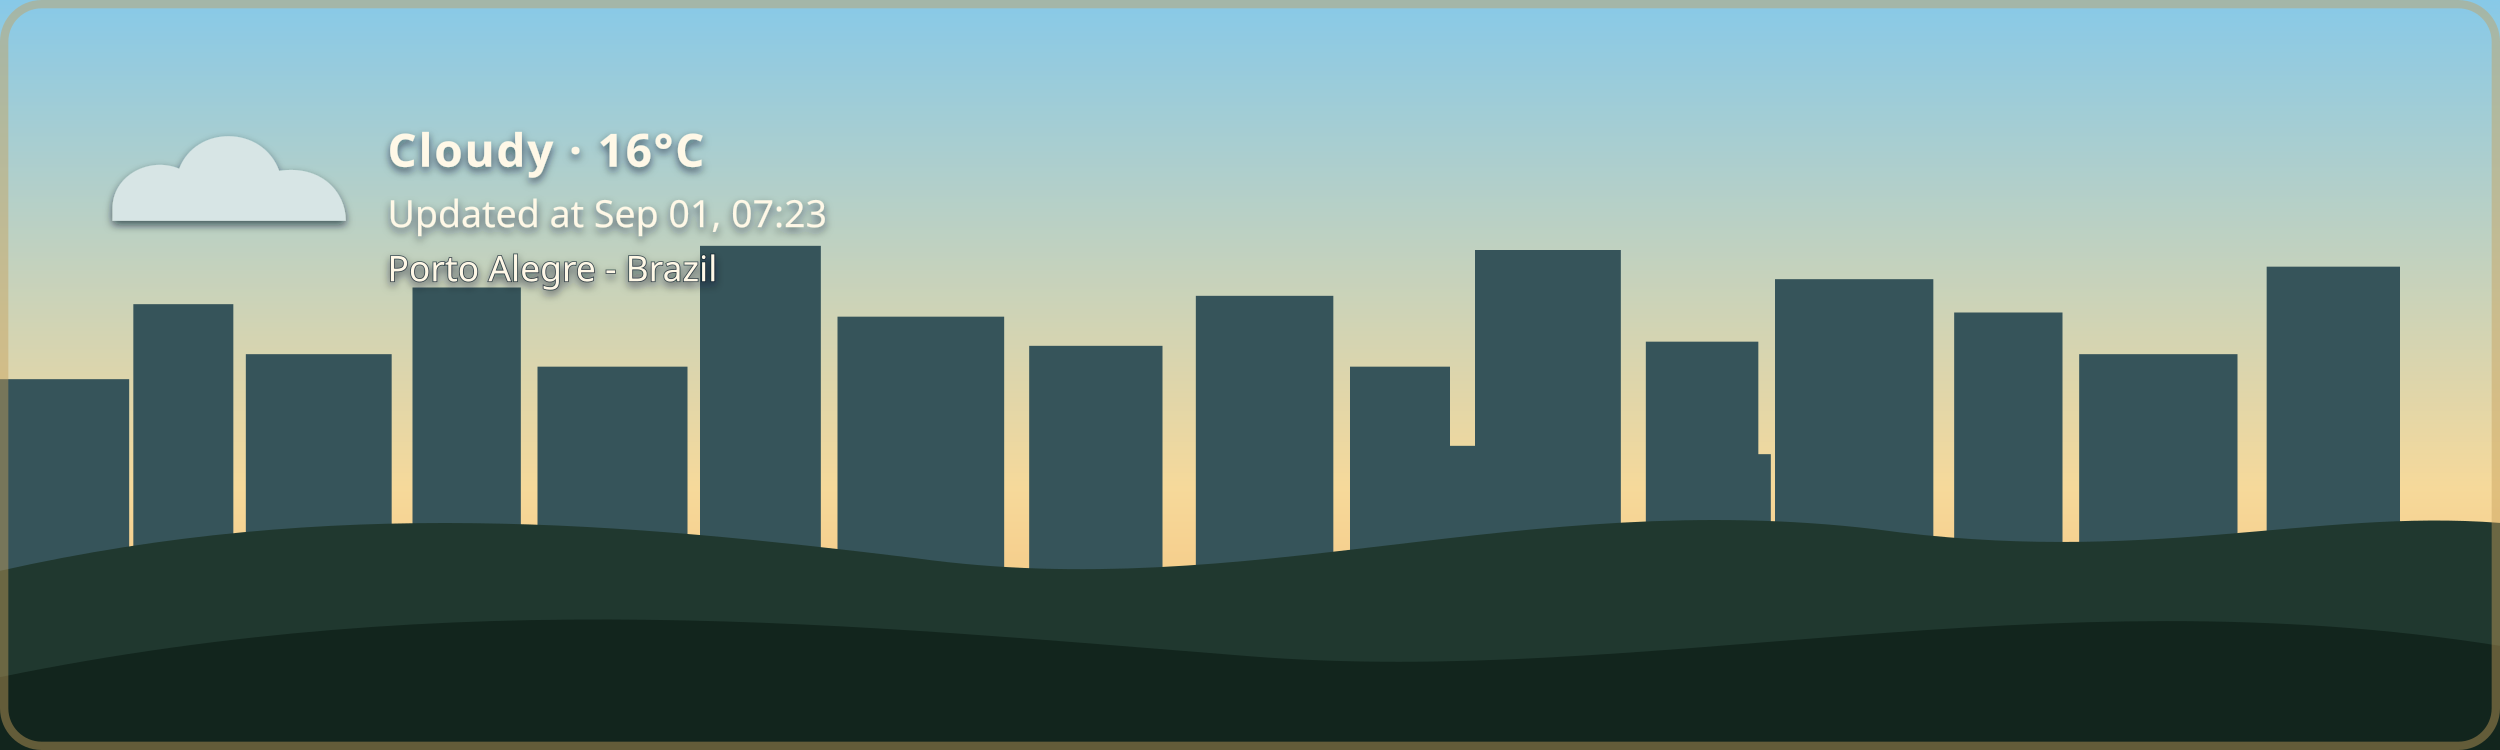
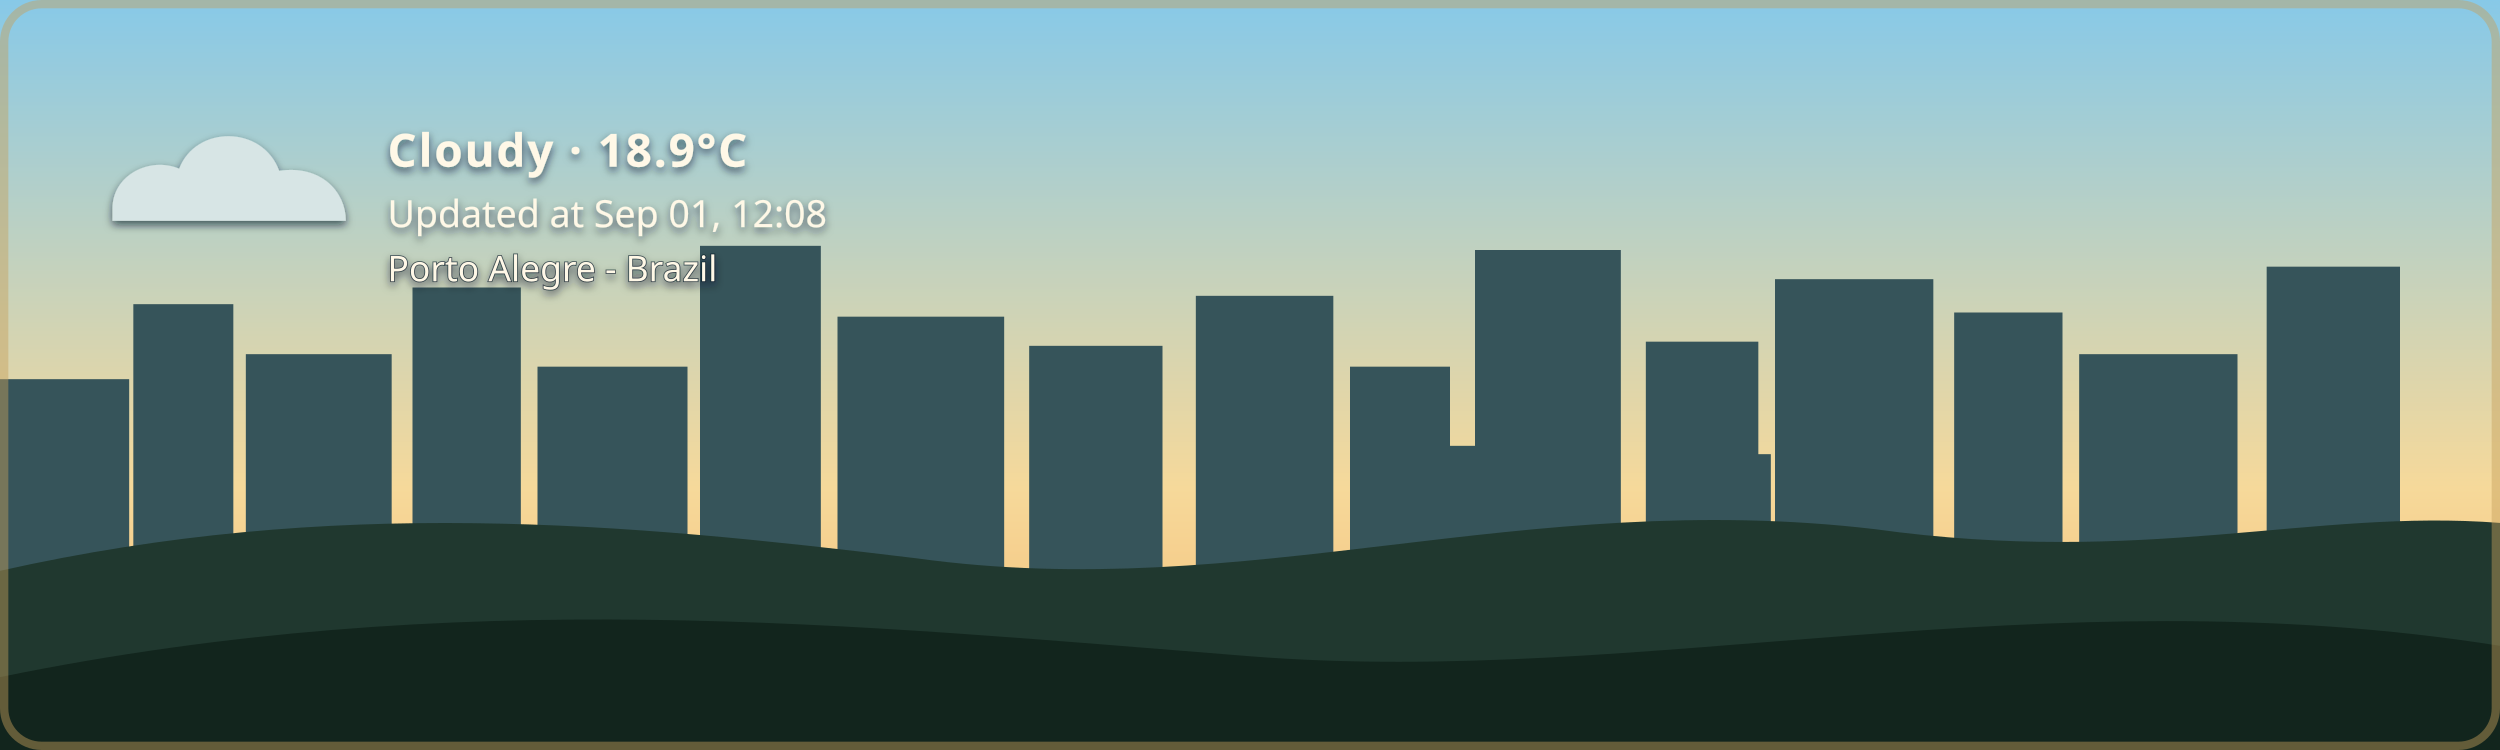
- <svg xmlns="http://www.w3.org/2000/svg" width="1200" height="360" viewBox="0 0 1200 360" role="img" aria-labelledby="title description" class="github-time-day weather-cloudy alert-none" data-temperature="16°C" lang="en-US">
+ <svg xmlns="http://www.w3.org/2000/svg" width="1200" height="360" viewBox="0 0 1200 360" role="img" aria-labelledby="title description" class="github-time-day weather-cloudy alert-none" data-temperature="18.9°C" lang="en-US">
  <defs>
    <linearGradient id="daySky" x1="0" y1="0" x2="0" y2="1">
      <stop offset="0%" stop-color="#87c9e8" />
      <stop offset="65%" stop-color="#f6d99a" />
      <stop offset="100%" stop-color="#f4b66e" />
    </linearGradient>
    <linearGradient id="sunsetSky" x1="0" y1="0" x2="0" y2="1">
      <stop offset="0%" stop-color="#4d568f" />
      <stop offset="55%" stop-color="#d46a66" />
      <stop offset="100%" stop-color="#f4a259" />
    </linearGradient>
    <linearGradient id="nightSky" x1="0" y1="0" x2="0" y2="1">
      <stop offset="0%" stop-color="#071426" />
      <stop offset="60%" stop-color="#102c46" />
      <stop offset="100%" stop-color="#244b4a" />
    </linearGradient>
    <linearGradient id="dawnSky" x1="0" y1="0" x2="0" y2="1">
      <stop offset="0%" stop-color="#766b9f" />
      <stop offset="55%" stop-color="#d7939b" />
      <stop offset="100%" stop-color="#f4c280" />
    </linearGradient>
    <radialGradient id="weatherSunFill" cx="35%" cy="30%" r="72%">
      <stop offset="0%" stop-color="#fff4b8" />
      <stop offset="58%" stop-color="#ffdc7a" />
      <stop offset="100%" stop-color="#f2b84f" />
    </radialGradient>
    <linearGradient id="weatherMoonFill" x1="0" y1="0" x2="1" y2="1">
      <stop offset="0%" stop-color="#fff4bd" />
      <stop offset="62%" stop-color="#ffe08a" />
      <stop offset="100%" stop-color="#e9b957" />
    </linearGradient>
    <filter id="weatherContentShadow" x="-20" y="-20" width="500" height="180" filterUnits="userSpaceOnUse">
      <feGaussianBlur in="SourceAlpha" stdDeviation="2" result="shadowBlur" />
      <feOffset in="shadowBlur" dx="0" dy="2" result="shadowOffset" />
      <feFlood flood-color="#071426" flood-opacity="0.65" result="shadowColor" />
      <feComposite in="shadowColor" in2="shadowOffset" operator="in" result="shadow" />
      <feMerge>
        <feMergeNode in="shadow" />
        <feMergeNode in="SourceGraphic" />
      </feMerge>
    </filter>
  </defs>
  <style>
    /* The sky state is updated by the GitHub Action based on local time. */

    .sky {
      animation: none !important;
    }

    .github-time-day .day-sky,
    .github-time-sunset .sunset-sky,
    .github-time-night .night-sky,
    .github-time-dawn .dawn-sky {
      opacity: 1;
    }

    .github-time-day .sunset-sky,
    .github-time-day .night-sky,
    .github-time-day .dawn-sky,
    .github-time-sunset .day-sky,
    .github-time-sunset .night-sky,
    .github-time-sunset .dawn-sky,
    .github-time-night .day-sky,
    .github-time-night .sunset-sky,
    .github-time-night .dawn-sky,
    .github-time-dawn .day-sky,
    .github-time-dawn .sunset-sky,
    .github-time-dawn .night-sky {
      opacity: 0;
    }

    .github-time-day .day-sky,
    .github-time-sunset .sunset-sky,
    .github-time-night .night-sky,
    .github-time-dawn .dawn-sky {
      animation: sky-fade-in 2.5s ease both !important;
    }

    .weather-effect {
      display: none;
    }

    .github-time-night.weather-clear .weather-moon,
    .github-time-day.weather-clear .weather-sun,
    .github-time-sunset.weather-clear .weather-sun,
    .github-time-dawn.weather-clear .weather-sun,
    .weather-cloudy .weather-cloud,
    .weather-rain .weather-cloud,
    .weather-rain .weather-rainfall,
    .weather-wind-rain .weather-cloud,
    .weather-wind-rain .weather-wind,
    .weather-wind-rain .weather-wind-rainfall,
    .weather-storm .weather-cloud,
    .weather-storm .weather-rainfall,
    .weather-storm .weather-lightning,
    .weather-snow .weather-cloud,
    .weather-snow .weather-snowfall {
      display: block;
    }

    .weather-sun {
      transform-box: fill-box;
      transform-origin: center;
      animation: weather-pulse 4s ease-in-out infinite;
    }

    .weather-moon {
      animation: moon-glow 4s ease-in-out infinite;
    }

    .weather-cloud path {
      animation: cloud-drift 8s ease-in-out infinite alternate;
    }

    .weather-rainfall path {
      animation: rain-fall 1.4s linear infinite;
    }

    .weather-rainfall path:nth-child(2) {
      animation-delay: 0.35s;
    }

    .weather-rainfall path:nth-child(3) {
      animation-delay: 0.7s;
    }

    .weather-wind-rainfall path {
      animation: wind-rain-fall 1.15s linear infinite;
    }

    .weather-wind-rainfall path:nth-child(2) {
      animation-delay: 0.3s;
    }

    .weather-wind-rainfall path:nth-child(3) {
      animation-delay: 0.6s;
    }

    .weather-wind path {
      animation: wind-sweep 1.8s ease-in-out infinite;
    }

    .weather-wind path:nth-child(2) {
      animation-delay: 0.45s;
    }

    .weather-snowfall circle {
      animation: snow-fall 3s ease-in-out infinite;
    }

    .weather-snowfall circle:nth-child(2) {
      animation-delay: 1s;
    }

    .weather-snowfall circle:nth-child(3) {
      animation-delay: 2s;
    }

    .weather-lightning {
      animation: lightning-flash 4s ease-in-out infinite;
    }

    svg.github-time-day .city-back,
    svg.github-time-day .city-mid {
      fill: #36545a;
    }

    svg.github-time-sunset .city-back,
    svg.github-time-sunset .city-mid {
      fill: #303247;
    }

    svg.github-time-night .city-back,
    svg.github-time-night .city-mid {
      fill: #08131d;
    }

    svg.github-time-dawn .city-back,
    svg.github-time-dawn .city-mid {
      fill: #404158;
    }

    .city-window {
      opacity: 0;
      fill: #f8d97a;
    }

    svg.github-time-night .city-window,
    svg.github-time-dawn .city-window,
    svg.github-time-sunset .city-window {
      opacity: 0.9;
    }

    .city-window rect {
      animation: city-window-toggle-a 20s steps(1, end) infinite;
    }

    .city-window rect:nth-child(3n) {
      animation-name: city-window-toggle-b;
      animation-delay: -4s;
    }

    .city-window rect:nth-child(4n) {
      animation-name: city-window-toggle-c;
      animation-delay: -9s;
    }

    .city-window rect:nth-child(5n) {
      animation-name: city-window-toggle-d;
      animation-delay: -13s;
    }

    .city-window rect:nth-child(7n) {
      animation-name: city-window-toggle-e;
      animation-delay: -17s;
    }

    #weather-alert-level,
    #weather-alert-detail {
      display: none;
    }

    svg.alert-yellow #weather-alert-level,
    svg.alert-yellow #weather-alert-detail,
    svg.alert-orange #weather-alert-level,
    svg.alert-orange #weather-alert-detail,
    svg.alert-red #weather-alert-level,
    svg.alert-red #weather-alert-detail {
      display: block;
    }

    svg.alert-yellow #weather-alert-level {
      fill: #f4d35e;
    }

    svg.alert-yellow #weather-alert-detail {
      fill: #fff3b3;
    }

    svg.alert-orange #weather-alert-level {
      fill: #f9a74f;
    }

    svg.alert-orange #weather-alert-detail {
      fill: #ffd0a0;
    }

    svg.alert-red #weather-alert-level {
      fill: #ff675c;
    }

    svg.alert-red #weather-alert-detail {
      fill: #ffc2bf;
    }

    #weather-description,
    #weather-time,
    #weather-alert-level,
    #weather-alert-detail,
    #weather-location {
      animation: info-fade-in 1.5s ease both;
      font-family: sans-serif;
    }

    #weather-description {
      letter-spacing: 0.04em;
    }

    @keyframes sky-fade-in {
      from {
        opacity: 0;
      }

      to {
        opacity: 1;
      }
    }

    @keyframes info-fade-in {
      from {
        opacity: 0;
        transform: translateY(6px);
      }

      to {
        opacity: 1;
        transform: translateY(0);
      }
    }

    @keyframes weather-pulse {
      0%,
      100% {
        opacity: 0.85;
        transform: scale(0.96);
      }

      50% {
        opacity: 1;
        transform: scale(1.04);
      }
    }

    @keyframes moon-glow {
      0%,
      100% {
        opacity: 0.8;
      }

      50% {
        opacity: 1;
      }
    }

    @keyframes cloud-drift {
      from {
        transform: translateX(-5px);
      }

      to {
        transform: translateX(8px);
      }
    }

    @keyframes rain-fall {
      0% {
        opacity: 0;
        transform: translateY(-7px);
      }

      25%,
      75% {
        opacity: 1;
      }

      100% {
        opacity: 0;
        transform: translateY(10px);
      }
    }

    @keyframes wind-rain-fall {
      0% {
        opacity: 0;
        transform: translate(-6px, -5px);
      }

      25%,
      75% {
        opacity: 1;
      }

      100% {
        opacity: 0;
        transform: translate(8px, 10px);
      }
    }

    @keyframes wind-sweep {
      0%,
      100% {
        opacity: 0.3;
        transform: translateX(-7px);
      }

      50% {
        opacity: 1;
        transform: translateX(6px);
      }
    }

    @keyframes snow-fall {
      0%,
      100% {
        opacity: 0.35;
        transform: translateY(-5px);
      }

      50% {
        opacity: 1;
        transform: translate(5px, 8px);
      }
    }

    @keyframes lightning-flash {
      0%,
      88%,
      100% {
        opacity: 0;
      }

      90%,
      93% {
        opacity: 1;
      }
    }

    @keyframes city-window-toggle-a {
      0%,
      19%,
      61%,
      100% {
        opacity: 1;
      }

      20%,
      60% {
        opacity: 0;
      }
    }

    @keyframes city-window-toggle-b {
      0%,
      34%,
      76%,
      100% {
        opacity: 0;
      }

      35%,
      75% {
        opacity: 1;
      }
    }

    @keyframes city-window-toggle-c {
      0%,
      24%,
      46%,
      100% {
        opacity: 1;
      }

      25%,
      45% {
        opacity: 0;
      }
    }

    @keyframes city-window-toggle-d {
      0%,
      49%,
      86%,
      100% {
        opacity: 1;
      }

      50%,
      85% {
        opacity: 0;
      }
    }

    @keyframes city-window-toggle-e {
      0%,
      14%,
      56%,
      100% {
        opacity: 0;
      }

      15%,
      55% {
        opacity: 1;
      }
    }

    .stars {
      opacity: 0;
    }

    .github-time-sunset .stars,
    .github-time-dawn .stars {
      opacity: 0.35;
    }

    .github-time-night .stars {
      opacity: 1;
    }

    .star {
      animation: twinkle 2.5s ease-in-out infinite;
      transform-box: fill-box;
      transform-origin: center;
    }

    .star:nth-child(2) {
      animation-delay: 0.5s;
    }

    .star:nth-child(3) {
      animation-delay: 1s;
    }

    .star:nth-child(4) {
      animation-delay: 1.5s;
    }

    @keyframes twinkle {
      0%,
      100% {
        opacity: 0.25;
        transform: scale(0.8);
      }

      50% {
        opacity: 1;
        transform: scale(1.25);
      }
    }

    /*
     * Disable animations when the visitor has requested reduced motion.
     */
    @media (prefers-reduced-motion: reduce) {
      .sky,
      .stars,
      .star,
      .weather-sun,
      .weather-moon,
      .weather-cloud path,
      .weather-rainfall path,
      .weather-wind-rainfall path,
      .weather-wind path,
      .weather-snowfall circle,
      .weather-lightning,
      .city-window rect,
      #weather-description,
      #weather-time,
      #weather-alert-level,
      #weather-alert-detail,
      #weather-location {
        animation: none !important;
      }
    }
  </style>
  <g id="skies">
    <rect class="sky day-sky" width="1200" height="360" fill="url(#daySky)" />
    <rect class="sky sunset-sky" width="1200" height="360" fill="url(#sunsetSky)" />
    <rect class="sky night-sky" width="1200" height="360" fill="url(#nightSky)" />
    <rect class="sky dawn-sky" width="1200" height="360" fill="url(#dawnSky)" />
  </g>
  <g class="stars" fill="#ffe8a3">
    <circle class="star" cx="130" cy="60" r="3" />
    <circle class="star" cx="290" cy="95" r="2" />
    <circle class="star" cx="480" cy="48" r="4" />
    <circle class="star" cx="670" cy="88" r="2.5" />
    <circle class="star" cx="860" cy="55" r="3" />
    <circle class="star" cx="1050" cy="105" r="2" />
  </g>
  <g class="city-shape">
    <g class="city-back">
      <rect x="0" y="182" width="62" height="94" />
      <rect x="64" y="146" width="48" height="130" />
      <rect x="118" y="170" width="70" height="106" />
      <rect x="198" y="138" width="52" height="138" />
      <rect x="258" y="176" width="72" height="100" />
      <rect x="336" y="118" width="58" height="158" />
      <rect x="402" y="152" width="80" height="124" />
      <rect x="494" y="166" width="64" height="110" />
      <rect x="574" y="142" width="66" height="134" />
      <rect x="648" y="176" width="48" height="100" />
      <rect x="708" y="120" width="70" height="156" />
      <rect x="790" y="164" width="54" height="112" />
      <rect x="852" y="134" width="76" height="142" />
      <rect x="938" y="150" width="52" height="126" />
      <rect x="998" y="170" width="76" height="106" />
      <rect x="1088" y="128" width="64" height="148" />
    </g>
    <g class="city-mid">
      <rect x="24" y="226" width="28" height="50" />
      <rect x="88" y="210" width="18" height="66" />
      <rect x="148" y="218" width="22" height="58" />
      <rect x="214" y="206" width="22" height="70" />
      <rect x="282" y="210" width="18" height="66" />
      <rect x="362" y="206" width="22" height="70" />
      <rect x="430" y="220" width="18" height="56" />
      <rect x="528" y="220" width="20" height="56" />
      <rect x="606" y="214" width="22" height="62" />
      <rect x="690" y="214" width="18" height="62" />
      <rect x="754" y="208" width="18" height="68" />
      <rect x="830" y="218" width="20" height="58" />
      <rect x="892" y="214" width="18" height="62" />
      <rect x="960" y="224" width="18" height="52" />
      <rect x="1018" y="218" width="22" height="58" />
      <rect x="1108" y="210" width="18" height="66" />
    </g>
    <g class="city-window">
      <rect x="17" y="194" width="5" height="7" rx="1" />
      <rect x="36" y="230" width="6" height="8" rx="1" />
      <rect x="72" y="161" width="7" height="8" rx="1" />
      <rect x="84" y="218" width="5" height="7" rx="1" />
      <rect x="94" y="191" width="5" height="7" rx="1" />
      <rect x="127" y="181" width="6" height="8" rx="1" />
      <rect x="145" y="222" width="6" height="8" rx="1" />
      <rect x="166" y="207" width="5" height="7" rx="1" />
      <rect x="211" y="151" width="6" height="8" rx="1" />
      <rect x="219" y="218" width="5" height="7" rx="1" />
      <rect x="236" y="190" width="7" height="9" rx="1" />
      <rect x="271" y="188" width="5" height="7" rx="1" />
      <rect x="297" y="226" width="7" height="9" rx="1" />
      <rect x="351" y="132" width="8" height="10" rx="1" />
      <rect x="365" y="217" width="6" height="8" rx="1" />
      <rect x="378" y="166" width="5" height="7" rx="1" />
      <rect x="417" y="174" width="7" height="9" rx="1" />
      <rect x="443" y="229" width="5" height="7" rx="1" />
      <rect x="463" y="192" width="5" height="7" rx="1" />
      <rect x="512" y="179" width="6" height="8" rx="1" />
      <rect x="535" y="231" width="6" height="8" rx="1" />
      <rect x="586" y="153" width="8" height="10" rx="1" />
      <rect x="600" y="221" width="5" height="7" rx="1" />
      <rect x="621" y="187" width="5" height="7" rx="1" />
      <rect x="666" y="194" width="6" height="8" rx="1" />
      <rect x="678" y="223" width="7" height="9" rx="1" />
      <rect x="724" y="139" width="9" height="11" rx="1" />
      <rect x="742" y="209" width="5" height="7" rx="1" />
      <rect x="757" y="177" width="6" height="8" rx="1" />
      <rect x="768" y="215" width="6" height="8" rx="1" />
      <rect x="810" y="183" width="7" height="9" rx="1" />
      <rect x="831" y="205" width="5" height="7" rx="1" />
      <rect x="866" y="147" width="6" height="8" rx="1" />
      <rect x="884" y="213" width="6" height="8" rx="1" />
      <rect x="902" y="176" width="8" height="10" rx="1" />
      <rect x="949" y="164" width="5" height="7" rx="1" />
      <rect x="959" y="220" width="7" height="9" rx="1" />
      <rect x="973" y="199" width="6" height="8" rx="1" />
      <rect x="1012" y="187" width="8" height="10" rx="1" />
      <rect x="1028" y="218" width="5" height="7" rx="1" />
      <rect x="1046" y="178" width="5" height="7" rx="1" />
      <rect x="1098" y="163" width="7" height="9" rx="1" />
      <rect x="1115" y="213" width="6" height="8" rx="1" />
      <rect x="1125" y="145" width="6" height="8" rx="1" />
    </g>
  </g>
  <g transform="translate(54 48)" filter="url(#weatherContentShadow)">
    <g class="weather-effect weather-sun">
      <circle cx="34" cy="34" r="23" fill="url(#weatherSunFill)" />
      <g stroke="#ffd66f" stroke-width="4" stroke-linecap="round">
        <path d="M 34 0 V 8" />
        <path d="M 34 60 V 68" />
        <path d="M 0 34 H 8" />
        <path d="M 60 34 H 68" />
        <path d="M 10 10 L 16 16" />
        <path d="M 52 52 L 58 58" />
        <path d="M 58 10 L 52 16" />
        <path d="M 16 52 L 10 58" />
      </g>
    </g>
    <g class="weather-effect weather-moon">
      <path d="M 54 4 C 38 7, 26 20, 26 36 C 26 53, 39 66, 56 66 C 65 66, 74 62, 80 56 C 76 57, 72 58, 68 58 C 51 58, 38 45, 38 28 C 38 18, 44 9, 54 4 Z" fill="url(#weatherMoonFill)" />
    </g>
    <g class="weather-effect weather-cloud" fill="#d7e5e5">
      <path d="M 0 52 C 0 36, 18 27, 32 33 C 40 12, 72 12, 80 34 C 100 31, 112 44, 112 58 H 0 Z" />
    </g>
    <g class="weather-effect weather-rainfall" stroke="#b9e3ed" stroke-width="4" stroke-linecap="round">
      <path d="M 22 72 l -7 17" />
      <path d="M 52 72 l -7 17" />
      <path d="M 82 72 l -7 17" />
    </g>
    <g class="weather-effect weather-wind-rainfall" stroke="#b9e3ed" stroke-width="4" stroke-linecap="round">
      <path d="M 50 70 l -10 19" />
      <path d="M 75 70 l -10 19" />
      <path d="M 100 70 l -10 19" />
    </g>
    <g class="weather-effect weather-wind" fill="none" stroke="#eef8ff" stroke-width="3.5" stroke-linecap="round">
      <path d="M 2 73 C 12 68, 22 68, 32 72" />
      <path d="M 2 88 C 13 83, 24 83, 34 87" />
    </g>
    <g class="weather-effect weather-lightning" fill="#ffe37b">
      <path d="M 62 68 l -14 27 h 12 l -7 20 l 24 -31 h -13 z" />
    </g>
    <g class="weather-effect weather-snowfall" fill="#eef8ff">
      <circle cx="22" cy="78" r="4" />
      <circle cx="52" cy="91" r="4" />
      <circle cx="82" cy="78" r="4" />
    </g>
-     <text id="weather-description" x="132" y="32" fill="#fff8e7" font-family="sans-serif" font-size="22" font-weight="600">Cloudy · 16°C</text>
-     <text id="weather-time" x="132" y="61" fill="#fff8e7" font-family="sans-serif" font-size="18">Updated at Sep 01, 07:23</text>
+     <text id="weather-description" x="132" y="32" fill="#fff8e7" font-family="sans-serif" font-size="22" font-weight="600">Cloudy · 18.9°C</text>
+     <text id="weather-time" x="132" y="61" fill="#fff8e7" font-family="sans-serif" font-size="18">Updated at Sep 01, 12:08</text>
    <text id="weather-alert-level" x="132" y="87" fill="#eaf3ff" font-family="sans-serif" font-size="12" font-weight="700" letter-spacing="1.8" />
    <text id="weather-alert-detail" x="132" y="108" fill="#eef7ff" font-family="sans-serif" font-size="14" opacity="0.9" />
    <text id="weather-location" x="132" y="87" fill="#fff8e7" stroke="#071426" stroke-width="0.8" stroke-opacity="0.65" paint-order="stroke fill" font-family="sans-serif" font-size="17" font-weight="500">Porto Alegre - Brazil</text>
  </g>
  <path d="       M 0 274       C 160 238, 300 251, 440 268       C 600 290, 730 234, 900 254       C 1030 272, 1110 244, 1200 251       L 1200 360       L 0 360       Z     " fill="#20382f" />
  <path d="       M 0 325       C 220 280, 410 300, 600 315       C 790 330, 980 275, 1200 310       L 1200 360       L 0 360       Z     " fill="#12251d" />
  <rect x="2" y="2" width="1196" height="356" rx="18" fill="none" stroke="#c6a15b" stroke-width="4" stroke-opacity="0.45" />
</svg>
